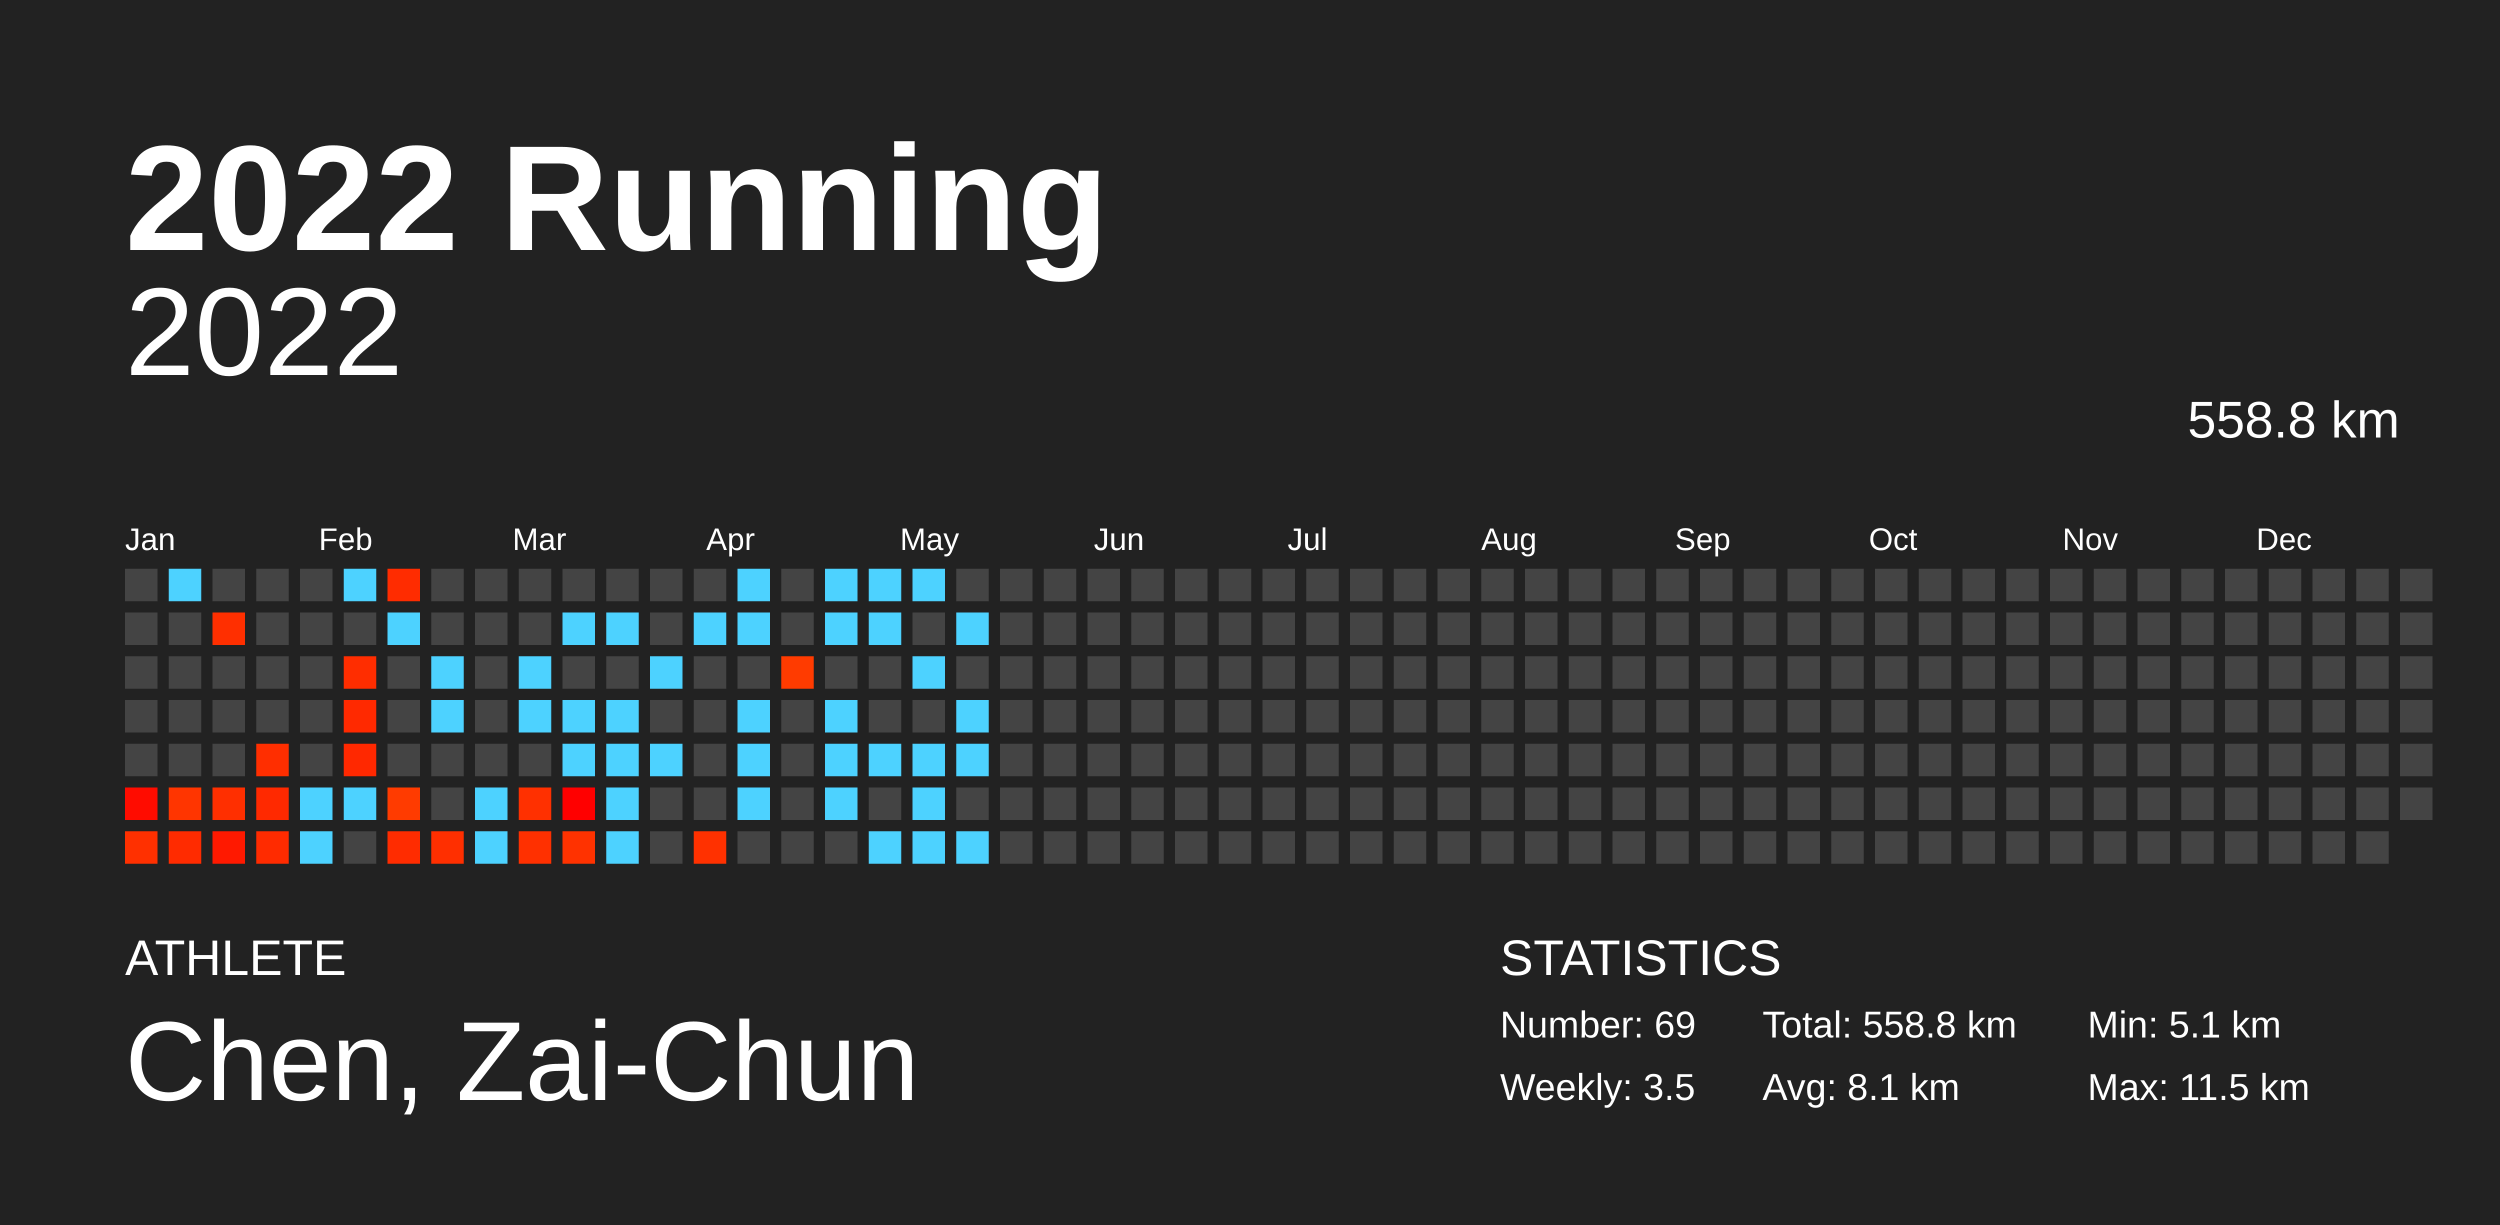
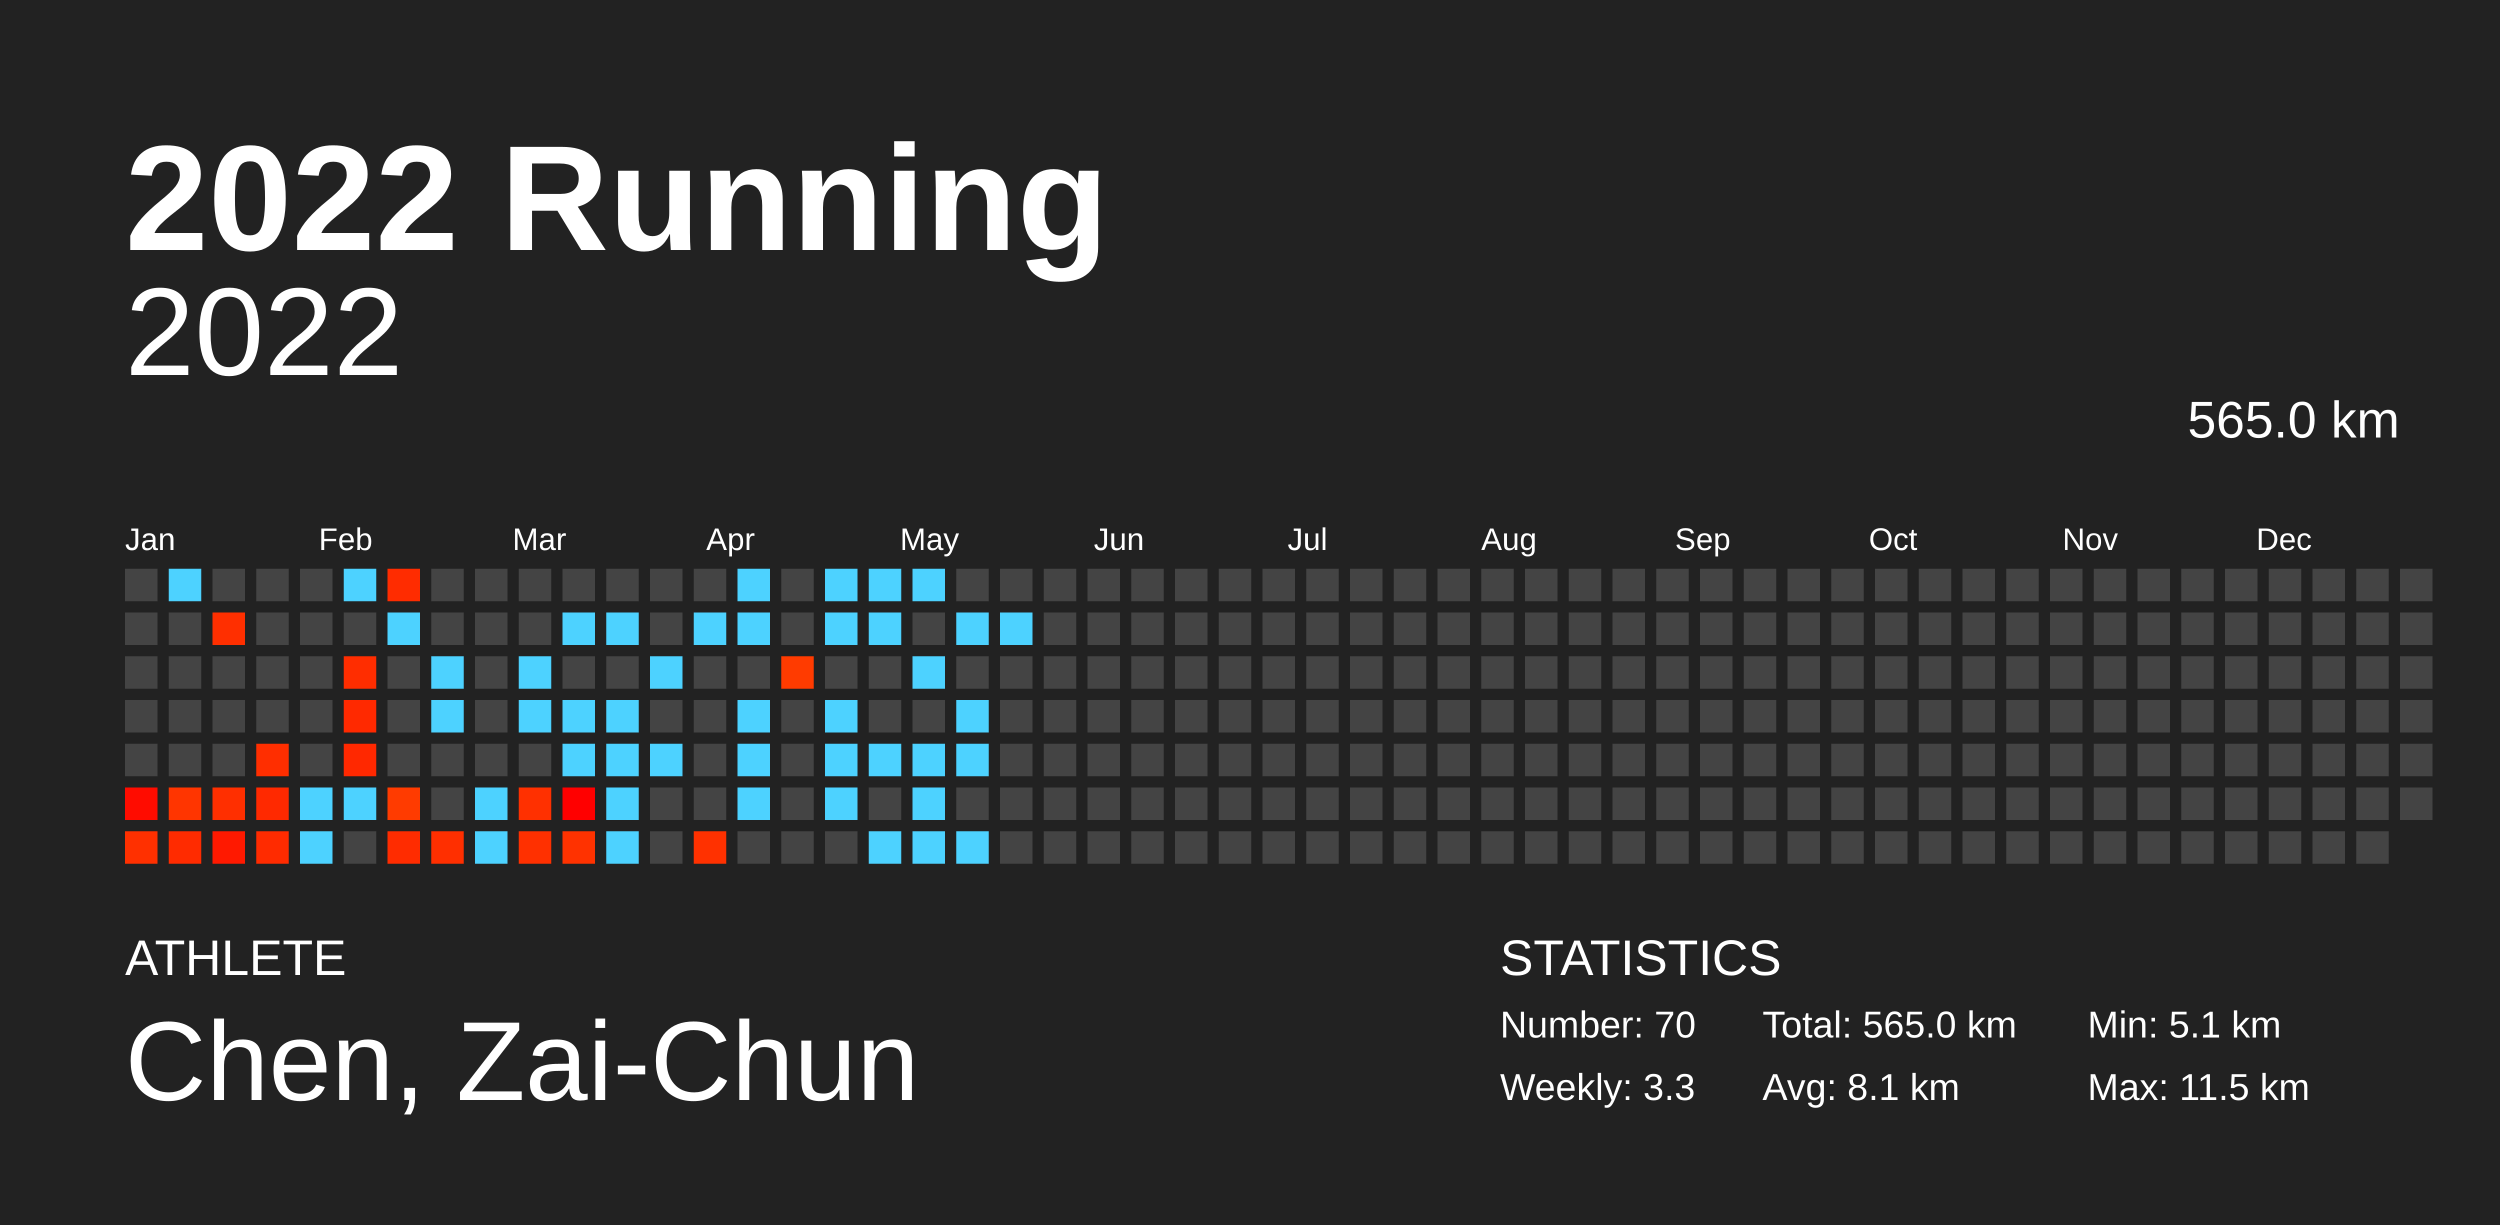
<svg xmlns="http://www.w3.org/2000/svg" baseProfile="full" height="98mm" version="1.1" viewBox="0,0,200,98" width="200mm">
  <defs />
  <rect fill="#222222" height="98" width="200" x="0" y="0" />
  <text fill="#FFFFFF" style="font-size:12px; font-family:Arial; font-weight:bold;" x="10" y="20">2022 Running</text>
  <text fill="#FFFFFF" style="font-size:4px; font-family:Arial" x="10" y="78">ATHLETE</text>
  <text fill="#FFFFFF" style="font-size:9px; font-family:Arial" x="10" y="88">Chen, Zai-Chun</text>
  <text fill="#FFFFFF" style="font-size:4px; font-family:Arial" x="120" y="78">STATISTICS</text>
-   <text fill="#FFFFFF" style="font-size:3px; font-family:Arial" x="120" y="83">Number: 69</text>
-   <text fill="#FFFFFF" style="font-size:3px; font-family:Arial" x="120" y="88">Weekly: 3.5</text>
-   <text fill="#FFFFFF" style="font-size:3px; font-family:Arial" x="141" y="83">Total: 558.8 km</text>
+   <text fill="#FFFFFF" style="font-size:3px; font-family:Arial" x="120" y="83">Number: 70</text>
+   <text fill="#FFFFFF" style="font-size:3px; font-family:Arial" x="120" y="88">Weekly: 3.3</text>
+   <text fill="#FFFFFF" style="font-size:3px; font-family:Arial" x="141" y="83">Total: 565.0 km</text>
  <text fill="#FFFFFF" style="font-size:3px; font-family:Arial" x="141" y="88">Avg: 8.1 km</text>
  <text fill="#FFFFFF" style="font-size:3px; font-family:Arial" x="167" y="83">Min: 5.1 km</text>
  <text fill="#FFFFFF" style="font-size:3px; font-family:Arial" x="167" y="88">Max: 11.5 km</text>
  <text alignment-baseline="hanging" fill="#FFFFFF" style="font-size:10.0px; font-family:Arial;" x="10" y="30">2022</text>
-   <text alignment-baseline="hanging" fill="#FFFFFF" style="font-size:4.125px; font-family:Arial;" x="175" y="35">558.8 km</text>
+   <text alignment-baseline="hanging" fill="#FFFFFF" style="font-size:4.125px; font-family:Arial;" x="175" y="35">565.0 km</text>
  <text fill="#FFFFFF" style="font-size:2.5px; font-family:Arial" x="10.0" y="44">Jan</text>
  <text fill="#FFFFFF" style="font-size:2.5px; font-family:Arial" x="25.5" y="44">Feb</text>
  <text fill="#FFFFFF" style="font-size:2.5px; font-family:Arial" x="41.0" y="44">Mar</text>
  <text fill="#FFFFFF" style="font-size:2.5px; font-family:Arial" x="56.5" y="44">Apr</text>
  <text fill="#FFFFFF" style="font-size:2.5px; font-family:Arial" x="72.0" y="44">May</text>
  <text fill="#FFFFFF" style="font-size:2.5px; font-family:Arial" x="87.5" y="44">Jun</text>
  <text fill="#FFFFFF" style="font-size:2.5px; font-family:Arial" x="103.0" y="44">Jul</text>
  <text fill="#FFFFFF" style="font-size:2.5px; font-family:Arial" x="118.5" y="44">Aug</text>
  <text fill="#FFFFFF" style="font-size:2.5px; font-family:Arial" x="134.0" y="44">Sep</text>
  <text fill="#FFFFFF" style="font-size:2.5px; font-family:Arial" x="149.5" y="44">Oct</text>
  <text fill="#FFFFFF" style="font-size:2.5px; font-family:Arial" x="165.0" y="44">Nov</text>
  <text fill="#FFFFFF" style="font-size:2.5px; font-family:Arial" x="180.5" y="44">Dec</text>
  <rect fill="#444444" height="2.6" width="2.6" x="10.0" y="45.5" />
  <rect fill="#444444" height="2.6" width="2.6" x="10.0" y="49.0" />
  <rect fill="#444444" height="2.6" width="2.6" x="10.0" y="52.5" />
  <rect fill="#444444" height="2.6" width="2.6" x="10.0" y="56.0" />
  <rect fill="#444444" height="2.6" width="2.6" x="10.0" y="59.5" />
  <rect fill="#ff0c00" height="2.6" width="2.6" x="10.0" y="63.0" />
  <rect fill="#ff3000" height="2.6" width="2.6" x="10.0" y="66.5" />
  <rect fill="#4dd2ff" height="2.6" width="2.6" x="13.5" y="45.5" />
  <rect fill="#444444" height="2.6" width="2.6" x="13.5" y="49.0" />
  <rect fill="#444444" height="2.6" width="2.6" x="13.5" y="52.5" />
  <rect fill="#444444" height="2.6" width="2.6" x="13.5" y="56.0" />
  <rect fill="#444444" height="2.6" width="2.6" x="13.5" y="59.5" />
  <rect fill="#ff3500" height="2.6" width="2.6" x="13.5" y="63.0" />
  <rect fill="#ff2b00" height="2.6" width="2.6" x="13.5" y="66.5" />
  <rect fill="#444444" height="2.6" width="2.6" x="17.0" y="45.5" />
  <rect fill="#ff2f00" height="2.6" width="2.6" x="17.0" y="49.0" />
  <rect fill="#444444" height="2.6" width="2.6" x="17.0" y="52.5" />
  <rect fill="#444444" height="2.6" width="2.6" x="17.0" y="56.0" />
  <rect fill="#444444" height="2.6" width="2.6" x="17.0" y="59.5" />
  <rect fill="#ff2f00" height="2.6" width="2.6" x="17.0" y="63.0" />
  <rect fill="#ff1900" height="2.6" width="2.6" x="17.0" y="66.5" />
  <rect fill="#444444" height="2.6" width="2.6" x="20.5" y="45.5" />
  <rect fill="#444444" height="2.6" width="2.6" x="20.5" y="49.0" />
  <rect fill="#444444" height="2.6" width="2.6" x="20.5" y="52.5" />
  <rect fill="#444444" height="2.6" width="2.6" x="20.5" y="56.0" />
  <rect fill="#ff2e00" height="2.6" width="2.6" x="20.5" y="59.5" />
  <rect fill="#ff2900" height="2.6" width="2.6" x="20.5" y="63.0" />
  <rect fill="#ff2b00" height="2.6" width="2.6" x="20.5" y="66.5" />
  <rect fill="#444444" height="2.6" width="2.6" x="24.0" y="45.5" />
  <rect fill="#444444" height="2.6" width="2.6" x="24.0" y="49.0" />
  <rect fill="#444444" height="2.6" width="2.6" x="24.0" y="52.5" />
  <rect fill="#444444" height="2.6" width="2.6" x="24.0" y="56.0" />
  <rect fill="#444444" height="2.6" width="2.6" x="24.0" y="59.5" />
  <rect fill="#4dd2ff" height="2.6" width="2.6" x="24.0" y="63.0" />
  <rect fill="#4dd2ff" height="2.6" width="2.6" x="24.0" y="66.5" />
  <rect fill="#4dd2ff" height="2.6" width="2.6" x="27.5" y="45.5" />
  <rect fill="#444444" height="2.6" width="2.6" x="27.5" y="49.0" />
  <rect fill="#ff2d00" height="2.6" width="2.6" x="27.5" y="52.5" />
  <rect fill="#ff2900" height="2.6" width="2.6" x="27.5" y="56.0" />
  <rect fill="#ff2800" height="2.6" width="2.6" x="27.5" y="59.5" />
  <rect fill="#4dd2ff" height="2.6" width="2.6" x="27.5" y="63.0" />
  <rect fill="#444444" height="2.6" width="2.6" x="27.5" y="66.5" />
  <rect fill="#ff2c00" height="2.6" width="2.6" x="31.0" y="45.5" />
  <rect fill="#4dd2ff" height="2.6" width="2.6" x="31.0" y="49.0" />
  <rect fill="#444444" height="2.6" width="2.6" x="31.0" y="52.5" />
  <rect fill="#444444" height="2.6" width="2.6" x="31.0" y="56.0" />
  <rect fill="#444444" height="2.6" width="2.6" x="31.0" y="59.5" />
  <rect fill="#ff3b00" height="2.6" width="2.6" x="31.0" y="63.0" />
  <rect fill="#ff2c00" height="2.6" width="2.6" x="31.0" y="66.5" />
  <rect fill="#444444" height="2.6" width="2.6" x="34.5" y="45.5" />
  <rect fill="#444444" height="2.6" width="2.6" x="34.5" y="49.0" />
  <rect fill="#4dd2ff" height="2.6" width="2.6" x="34.5" y="52.5" />
  <rect fill="#4dd2ff" height="2.6" width="2.6" x="34.5" y="56.0" />
  <rect fill="#444444" height="2.6" width="2.6" x="34.5" y="59.5" />
  <rect fill="#444444" height="2.6" width="2.6" x="34.5" y="63.0" />
  <rect fill="#ff2f00" height="2.6" width="2.6" x="34.5" y="66.5" />
  <rect fill="#444444" height="2.6" width="2.6" x="38.0" y="45.5" />
  <rect fill="#444444" height="2.6" width="2.6" x="38.0" y="49.0" />
  <rect fill="#444444" height="2.6" width="2.6" x="38.0" y="52.5" />
  <rect fill="#444444" height="2.6" width="2.6" x="38.0" y="56.0" />
  <rect fill="#444444" height="2.6" width="2.6" x="38.0" y="59.5" />
  <rect fill="#4dd2ff" height="2.6" width="2.6" x="38.0" y="63.0" />
  <rect fill="#4dd2ff" height="2.6" width="2.6" x="38.0" y="66.5" />
  <rect fill="#444444" height="2.6" width="2.6" x="41.5" y="45.5" />
  <rect fill="#444444" height="2.6" width="2.6" x="41.5" y="49.0" />
  <rect fill="#4dd2ff" height="2.6" width="2.6" x="41.5" y="52.5" />
  <rect fill="#4dd2ff" height="2.6" width="2.6" x="41.5" y="56.0" />
  <rect fill="#444444" height="2.6" width="2.6" x="41.5" y="59.5" />
  <rect fill="#ff3000" height="2.6" width="2.6" x="41.5" y="63.0" />
  <rect fill="#ff3000" height="2.6" width="2.6" x="41.5" y="66.5" />
  <rect fill="#444444" height="2.6" width="2.6" x="45.0" y="45.5" />
  <rect fill="#4dd2ff" height="2.6" width="2.6" x="45.0" y="49.0" />
  <rect fill="#444444" height="2.6" width="2.6" x="45.0" y="52.5" />
  <rect fill="#4dd2ff" height="2.6" width="2.6" x="45.0" y="56.0" />
  <rect fill="#4dd2ff" height="2.6" width="2.6" x="45.0" y="59.5" />
  <rect fill="#ff0000" height="2.6" width="2.6" x="45.0" y="63.0" />
  <rect fill="#ff3200" height="2.6" width="2.6" x="45.0" y="66.5" />
  <rect fill="#444444" height="2.6" width="2.6" x="48.5" y="45.5" />
  <rect fill="#4dd2ff" height="2.6" width="2.6" x="48.5" y="49.0" />
  <rect fill="#444444" height="2.6" width="2.6" x="48.5" y="52.5" />
  <rect fill="#4dd2ff" height="2.6" width="2.6" x="48.5" y="56.0" />
  <rect fill="#4dd2ff" height="2.6" width="2.6" x="48.5" y="59.5" />
  <rect fill="#4dd2ff" height="2.6" width="2.6" x="48.5" y="63.0" />
  <rect fill="#4dd2ff" height="2.6" width="2.6" x="48.5" y="66.5" />
  <rect fill="#444444" height="2.6" width="2.6" x="52.0" y="45.5" />
  <rect fill="#444444" height="2.6" width="2.6" x="52.0" y="49.0" />
  <rect fill="#4dd2ff" height="2.6" width="2.6" x="52.0" y="52.5" />
  <rect fill="#444444" height="2.6" width="2.6" x="52.0" y="56.0" />
  <rect fill="#4dd2ff" height="2.6" width="2.6" x="52.0" y="59.5" />
  <rect fill="#444444" height="2.6" width="2.6" x="52.0" y="63.0" />
  <rect fill="#444444" height="2.6" width="2.6" x="52.0" y="66.5" />
  <rect fill="#444444" height="2.6" width="2.6" x="55.5" y="45.5" />
  <rect fill="#4dd2ff" height="2.6" width="2.6" x="55.5" y="49.0" />
  <rect fill="#444444" height="2.6" width="2.6" x="55.5" y="52.5" />
  <rect fill="#444444" height="2.6" width="2.6" x="55.5" y="56.0" />
  <rect fill="#444444" height="2.6" width="2.6" x="55.5" y="59.5" />
  <rect fill="#444444" height="2.6" width="2.6" x="55.5" y="63.0" />
  <rect fill="#ff3100" height="2.6" width="2.6" x="55.5" y="66.5" />
  <rect fill="#4dd2ff" height="2.6" width="2.6" x="59.0" y="45.5" />
  <rect fill="#4dd2ff" height="2.6" width="2.6" x="59.0" y="49.0" />
  <rect fill="#444444" height="2.6" width="2.6" x="59.0" y="52.5" />
  <rect fill="#4dd2ff" height="2.6" width="2.6" x="59.0" y="56.0" />
  <rect fill="#4dd2ff" height="2.6" width="2.6" x="59.0" y="59.5" />
  <rect fill="#4dd2ff" height="2.6" width="2.6" x="59.0" y="63.0" />
  <rect fill="#444444" height="2.6" width="2.6" x="59.0" y="66.5" />
  <rect fill="#444444" height="2.6" width="2.6" x="62.5" y="45.5" />
  <rect fill="#444444" height="2.6" width="2.6" x="62.5" y="49.0" />
  <rect fill="#ff3b00" height="2.6" width="2.6" x="62.5" y="52.5" />
  <rect fill="#444444" height="2.6" width="2.6" x="62.5" y="56.0" />
  <rect fill="#444444" height="2.6" width="2.6" x="62.5" y="59.5" />
  <rect fill="#444444" height="2.6" width="2.6" x="62.5" y="63.0" />
  <rect fill="#444444" height="2.6" width="2.6" x="62.5" y="66.5" />
  <rect fill="#4dd2ff" height="2.6" width="2.6" x="66.0" y="45.5" />
  <rect fill="#4dd2ff" height="2.6" width="2.6" x="66.0" y="49.0" />
  <rect fill="#444444" height="2.6" width="2.6" x="66.0" y="52.5" />
  <rect fill="#4dd2ff" height="2.6" width="2.6" x="66.0" y="56.0" />
  <rect fill="#4dd2ff" height="2.6" width="2.6" x="66.0" y="59.5" />
  <rect fill="#4dd2ff" height="2.6" width="2.6" x="66.0" y="63.0" />
  <rect fill="#444444" height="2.6" width="2.6" x="66.0" y="66.5" />
  <rect fill="#4dd2ff" height="2.6" width="2.6" x="69.5" y="45.5" />
  <rect fill="#4dd2ff" height="2.6" width="2.6" x="69.5" y="49.0" />
  <rect fill="#444444" height="2.6" width="2.6" x="69.5" y="52.5" />
  <rect fill="#444444" height="2.6" width="2.6" x="69.5" y="56.0" />
  <rect fill="#4dd2ff" height="2.6" width="2.6" x="69.5" y="59.5" />
  <rect fill="#444444" height="2.6" width="2.6" x="69.5" y="63.0" />
  <rect fill="#4dd2ff" height="2.6" width="2.6" x="69.5" y="66.5" />
  <rect fill="#4dd2ff" height="2.6" width="2.6" x="73.0" y="45.5" />
  <rect fill="#444444" height="2.6" width="2.6" x="73.0" y="49.0" />
  <rect fill="#4dd2ff" height="2.6" width="2.6" x="73.0" y="52.5" />
  <rect fill="#444444" height="2.6" width="2.6" x="73.0" y="56.0" />
  <rect fill="#4dd2ff" height="2.6" width="2.6" x="73.0" y="59.5" />
  <rect fill="#4dd2ff" height="2.6" width="2.6" x="73.0" y="63.0" />
  <rect fill="#4dd2ff" height="2.6" width="2.6" x="73.0" y="66.5" />
  <rect fill="#444444" height="2.6" width="2.6" x="76.5" y="45.5" />
  <rect fill="#4dd2ff" height="2.6" width="2.6" x="76.5" y="49.0" />
  <rect fill="#444444" height="2.6" width="2.6" x="76.5" y="52.5" />
  <rect fill="#4dd2ff" height="2.6" width="2.6" x="76.5" y="56.0" />
  <rect fill="#4dd2ff" height="2.6" width="2.6" x="76.5" y="59.5" />
  <rect fill="#444444" height="2.6" width="2.6" x="76.5" y="63.0" />
  <rect fill="#4dd2ff" height="2.6" width="2.6" x="76.5" y="66.5" />
  <rect fill="#444444" height="2.6" width="2.6" x="80.0" y="45.5" />
-   <rect fill="#444444" height="2.6" width="2.6" x="80.0" y="49.0" />
+   <rect fill="#4dd2ff" height="2.6" width="2.6" x="80.0" y="49.0" />
  <rect fill="#444444" height="2.6" width="2.6" x="80.0" y="52.5" />
  <rect fill="#444444" height="2.6" width="2.6" x="80.0" y="56.0" />
  <rect fill="#444444" height="2.6" width="2.6" x="80.0" y="59.5" />
  <rect fill="#444444" height="2.6" width="2.6" x="80.0" y="63.0" />
  <rect fill="#444444" height="2.6" width="2.6" x="80.0" y="66.5" />
  <rect fill="#444444" height="2.6" width="2.6" x="83.5" y="45.5" />
  <rect fill="#444444" height="2.6" width="2.6" x="83.5" y="49.0" />
  <rect fill="#444444" height="2.6" width="2.6" x="83.5" y="52.5" />
  <rect fill="#444444" height="2.6" width="2.6" x="83.5" y="56.0" />
  <rect fill="#444444" height="2.6" width="2.6" x="83.5" y="59.5" />
  <rect fill="#444444" height="2.6" width="2.6" x="83.5" y="63.0" />
  <rect fill="#444444" height="2.6" width="2.6" x="83.5" y="66.5" />
  <rect fill="#444444" height="2.6" width="2.6" x="87.0" y="45.5" />
  <rect fill="#444444" height="2.6" width="2.6" x="87.0" y="49.0" />
  <rect fill="#444444" height="2.6" width="2.6" x="87.0" y="52.5" />
  <rect fill="#444444" height="2.6" width="2.6" x="87.0" y="56.0" />
  <rect fill="#444444" height="2.6" width="2.6" x="87.0" y="59.5" />
  <rect fill="#444444" height="2.6" width="2.6" x="87.0" y="63.0" />
  <rect fill="#444444" height="2.6" width="2.6" x="87.0" y="66.5" />
  <rect fill="#444444" height="2.6" width="2.6" x="90.5" y="45.5" />
  <rect fill="#444444" height="2.6" width="2.6" x="90.5" y="49.0" />
  <rect fill="#444444" height="2.6" width="2.6" x="90.5" y="52.5" />
  <rect fill="#444444" height="2.6" width="2.6" x="90.5" y="56.0" />
  <rect fill="#444444" height="2.6" width="2.6" x="90.5" y="59.5" />
  <rect fill="#444444" height="2.6" width="2.6" x="90.5" y="63.0" />
  <rect fill="#444444" height="2.6" width="2.6" x="90.5" y="66.5" />
  <rect fill="#444444" height="2.6" width="2.6" x="94.0" y="45.5" />
  <rect fill="#444444" height="2.6" width="2.6" x="94.0" y="49.0" />
  <rect fill="#444444" height="2.6" width="2.6" x="94.0" y="52.5" />
  <rect fill="#444444" height="2.6" width="2.6" x="94.0" y="56.0" />
  <rect fill="#444444" height="2.6" width="2.6" x="94.0" y="59.5" />
  <rect fill="#444444" height="2.6" width="2.6" x="94.0" y="63.0" />
  <rect fill="#444444" height="2.6" width="2.6" x="94.0" y="66.5" />
  <rect fill="#444444" height="2.6" width="2.6" x="97.5" y="45.5" />
  <rect fill="#444444" height="2.6" width="2.6" x="97.5" y="49.0" />
  <rect fill="#444444" height="2.6" width="2.6" x="97.5" y="52.5" />
  <rect fill="#444444" height="2.6" width="2.6" x="97.5" y="56.0" />
  <rect fill="#444444" height="2.6" width="2.6" x="97.5" y="59.5" />
  <rect fill="#444444" height="2.6" width="2.6" x="97.5" y="63.0" />
  <rect fill="#444444" height="2.6" width="2.6" x="97.5" y="66.5" />
  <rect fill="#444444" height="2.6" width="2.6" x="101.0" y="45.5" />
  <rect fill="#444444" height="2.6" width="2.6" x="101.0" y="49.0" />
  <rect fill="#444444" height="2.6" width="2.6" x="101.0" y="52.5" />
  <rect fill="#444444" height="2.6" width="2.6" x="101.0" y="56.0" />
  <rect fill="#444444" height="2.6" width="2.6" x="101.0" y="59.5" />
  <rect fill="#444444" height="2.6" width="2.6" x="101.0" y="63.0" />
  <rect fill="#444444" height="2.6" width="2.6" x="101.0" y="66.5" />
  <rect fill="#444444" height="2.6" width="2.6" x="104.5" y="45.5" />
  <rect fill="#444444" height="2.6" width="2.6" x="104.5" y="49.0" />
  <rect fill="#444444" height="2.6" width="2.6" x="104.5" y="52.5" />
  <rect fill="#444444" height="2.6" width="2.6" x="104.5" y="56.0" />
  <rect fill="#444444" height="2.6" width="2.6" x="104.5" y="59.5" />
  <rect fill="#444444" height="2.6" width="2.6" x="104.5" y="63.0" />
  <rect fill="#444444" height="2.6" width="2.6" x="104.5" y="66.5" />
  <rect fill="#444444" height="2.6" width="2.6" x="108.0" y="45.5" />
  <rect fill="#444444" height="2.6" width="2.6" x="108.0" y="49.0" />
  <rect fill="#444444" height="2.6" width="2.6" x="108.0" y="52.5" />
  <rect fill="#444444" height="2.6" width="2.6" x="108.0" y="56.0" />
  <rect fill="#444444" height="2.6" width="2.6" x="108.0" y="59.5" />
  <rect fill="#444444" height="2.6" width="2.6" x="108.0" y="63.0" />
  <rect fill="#444444" height="2.6" width="2.6" x="108.0" y="66.5" />
  <rect fill="#444444" height="2.6" width="2.6" x="111.5" y="45.5" />
  <rect fill="#444444" height="2.6" width="2.6" x="111.5" y="49.0" />
  <rect fill="#444444" height="2.6" width="2.6" x="111.5" y="52.5" />
  <rect fill="#444444" height="2.6" width="2.6" x="111.5" y="56.0" />
  <rect fill="#444444" height="2.6" width="2.6" x="111.5" y="59.5" />
  <rect fill="#444444" height="2.6" width="2.6" x="111.5" y="63.0" />
  <rect fill="#444444" height="2.6" width="2.6" x="111.5" y="66.5" />
  <rect fill="#444444" height="2.6" width="2.6" x="115.0" y="45.5" />
  <rect fill="#444444" height="2.6" width="2.6" x="115.0" y="49.0" />
  <rect fill="#444444" height="2.6" width="2.6" x="115.0" y="52.5" />
  <rect fill="#444444" height="2.6" width="2.6" x="115.0" y="56.0" />
  <rect fill="#444444" height="2.6" width="2.6" x="115.0" y="59.5" />
  <rect fill="#444444" height="2.6" width="2.6" x="115.0" y="63.0" />
  <rect fill="#444444" height="2.6" width="2.6" x="115.0" y="66.5" />
  <rect fill="#444444" height="2.6" width="2.6" x="118.5" y="45.5" />
  <rect fill="#444444" height="2.6" width="2.6" x="118.5" y="49.0" />
  <rect fill="#444444" height="2.6" width="2.6" x="118.5" y="52.5" />
  <rect fill="#444444" height="2.6" width="2.6" x="118.5" y="56.0" />
  <rect fill="#444444" height="2.6" width="2.6" x="118.5" y="59.5" />
  <rect fill="#444444" height="2.6" width="2.6" x="118.5" y="63.0" />
  <rect fill="#444444" height="2.6" width="2.6" x="118.5" y="66.5" />
  <rect fill="#444444" height="2.6" width="2.6" x="122.0" y="45.5" />
  <rect fill="#444444" height="2.6" width="2.6" x="122.0" y="49.0" />
  <rect fill="#444444" height="2.6" width="2.6" x="122.0" y="52.5" />
  <rect fill="#444444" height="2.6" width="2.6" x="122.0" y="56.0" />
  <rect fill="#444444" height="2.6" width="2.6" x="122.0" y="59.5" />
  <rect fill="#444444" height="2.6" width="2.6" x="122.0" y="63.0" />
  <rect fill="#444444" height="2.6" width="2.6" x="122.0" y="66.5" />
  <rect fill="#444444" height="2.6" width="2.6" x="125.5" y="45.5" />
  <rect fill="#444444" height="2.6" width="2.6" x="125.5" y="49.0" />
  <rect fill="#444444" height="2.6" width="2.6" x="125.5" y="52.5" />
  <rect fill="#444444" height="2.6" width="2.6" x="125.5" y="56.0" />
  <rect fill="#444444" height="2.6" width="2.6" x="125.5" y="59.5" />
  <rect fill="#444444" height="2.6" width="2.6" x="125.5" y="63.0" />
  <rect fill="#444444" height="2.6" width="2.6" x="125.5" y="66.5" />
  <rect fill="#444444" height="2.6" width="2.6" x="129.0" y="45.5" />
  <rect fill="#444444" height="2.6" width="2.6" x="129.0" y="49.0" />
  <rect fill="#444444" height="2.6" width="2.6" x="129.0" y="52.5" />
  <rect fill="#444444" height="2.6" width="2.6" x="129.0" y="56.0" />
  <rect fill="#444444" height="2.6" width="2.6" x="129.0" y="59.5" />
  <rect fill="#444444" height="2.6" width="2.6" x="129.0" y="63.0" />
  <rect fill="#444444" height="2.6" width="2.6" x="129.0" y="66.5" />
  <rect fill="#444444" height="2.6" width="2.6" x="132.5" y="45.5" />
  <rect fill="#444444" height="2.6" width="2.6" x="132.5" y="49.0" />
  <rect fill="#444444" height="2.6" width="2.6" x="132.5" y="52.5" />
  <rect fill="#444444" height="2.6" width="2.6" x="132.5" y="56.0" />
  <rect fill="#444444" height="2.6" width="2.6" x="132.5" y="59.5" />
  <rect fill="#444444" height="2.6" width="2.6" x="132.5" y="63.0" />
  <rect fill="#444444" height="2.6" width="2.6" x="132.5" y="66.5" />
  <rect fill="#444444" height="2.6" width="2.6" x="136.0" y="45.5" />
  <rect fill="#444444" height="2.6" width="2.6" x="136.0" y="49.0" />
  <rect fill="#444444" height="2.6" width="2.6" x="136.0" y="52.5" />
  <rect fill="#444444" height="2.6" width="2.6" x="136.0" y="56.0" />
  <rect fill="#444444" height="2.6" width="2.6" x="136.0" y="59.5" />
  <rect fill="#444444" height="2.6" width="2.6" x="136.0" y="63.0" />
  <rect fill="#444444" height="2.6" width="2.6" x="136.0" y="66.5" />
  <rect fill="#444444" height="2.6" width="2.6" x="139.5" y="45.5" />
  <rect fill="#444444" height="2.6" width="2.6" x="139.5" y="49.0" />
  <rect fill="#444444" height="2.6" width="2.6" x="139.5" y="52.5" />
  <rect fill="#444444" height="2.6" width="2.6" x="139.5" y="56.0" />
  <rect fill="#444444" height="2.6" width="2.6" x="139.5" y="59.5" />
  <rect fill="#444444" height="2.6" width="2.6" x="139.5" y="63.0" />
  <rect fill="#444444" height="2.6" width="2.6" x="139.5" y="66.5" />
  <rect fill="#444444" height="2.6" width="2.6" x="143.0" y="45.5" />
  <rect fill="#444444" height="2.6" width="2.6" x="143.0" y="49.0" />
  <rect fill="#444444" height="2.6" width="2.6" x="143.0" y="52.5" />
  <rect fill="#444444" height="2.6" width="2.6" x="143.0" y="56.0" />
  <rect fill="#444444" height="2.6" width="2.6" x="143.0" y="59.5" />
  <rect fill="#444444" height="2.6" width="2.6" x="143.0" y="63.0" />
  <rect fill="#444444" height="2.6" width="2.6" x="143.0" y="66.5" />
  <rect fill="#444444" height="2.6" width="2.6" x="146.5" y="45.5" />
  <rect fill="#444444" height="2.6" width="2.6" x="146.5" y="49.0" />
  <rect fill="#444444" height="2.6" width="2.6" x="146.5" y="52.5" />
  <rect fill="#444444" height="2.6" width="2.6" x="146.5" y="56.0" />
  <rect fill="#444444" height="2.6" width="2.6" x="146.5" y="59.5" />
  <rect fill="#444444" height="2.6" width="2.6" x="146.5" y="63.0" />
  <rect fill="#444444" height="2.6" width="2.6" x="146.5" y="66.5" />
  <rect fill="#444444" height="2.6" width="2.6" x="150.0" y="45.5" />
  <rect fill="#444444" height="2.6" width="2.6" x="150.0" y="49.0" />
  <rect fill="#444444" height="2.6" width="2.6" x="150.0" y="52.5" />
  <rect fill="#444444" height="2.6" width="2.6" x="150.0" y="56.0" />
  <rect fill="#444444" height="2.6" width="2.6" x="150.0" y="59.5" />
  <rect fill="#444444" height="2.6" width="2.6" x="150.0" y="63.0" />
  <rect fill="#444444" height="2.6" width="2.6" x="150.0" y="66.5" />
  <rect fill="#444444" height="2.6" width="2.6" x="153.5" y="45.5" />
  <rect fill="#444444" height="2.6" width="2.6" x="153.5" y="49.0" />
  <rect fill="#444444" height="2.6" width="2.6" x="153.5" y="52.5" />
  <rect fill="#444444" height="2.6" width="2.6" x="153.5" y="56.0" />
  <rect fill="#444444" height="2.6" width="2.6" x="153.5" y="59.5" />
  <rect fill="#444444" height="2.6" width="2.6" x="153.5" y="63.0" />
  <rect fill="#444444" height="2.6" width="2.6" x="153.5" y="66.5" />
  <rect fill="#444444" height="2.6" width="2.6" x="157.0" y="45.5" />
  <rect fill="#444444" height="2.6" width="2.6" x="157.0" y="49.0" />
  <rect fill="#444444" height="2.6" width="2.6" x="157.0" y="52.5" />
  <rect fill="#444444" height="2.6" width="2.6" x="157.0" y="56.0" />
  <rect fill="#444444" height="2.6" width="2.6" x="157.0" y="59.5" />
  <rect fill="#444444" height="2.6" width="2.6" x="157.0" y="63.0" />
  <rect fill="#444444" height="2.6" width="2.6" x="157.0" y="66.5" />
  <rect fill="#444444" height="2.6" width="2.6" x="160.5" y="45.5" />
  <rect fill="#444444" height="2.6" width="2.6" x="160.5" y="49.0" />
  <rect fill="#444444" height="2.6" width="2.6" x="160.5" y="52.5" />
  <rect fill="#444444" height="2.6" width="2.6" x="160.5" y="56.0" />
  <rect fill="#444444" height="2.6" width="2.6" x="160.5" y="59.5" />
  <rect fill="#444444" height="2.6" width="2.6" x="160.5" y="63.0" />
  <rect fill="#444444" height="2.6" width="2.6" x="160.5" y="66.5" />
  <rect fill="#444444" height="2.6" width="2.6" x="164.0" y="45.5" />
  <rect fill="#444444" height="2.6" width="2.6" x="164.0" y="49.0" />
  <rect fill="#444444" height="2.6" width="2.6" x="164.0" y="52.5" />
  <rect fill="#444444" height="2.6" width="2.6" x="164.0" y="56.0" />
  <rect fill="#444444" height="2.6" width="2.6" x="164.0" y="59.5" />
  <rect fill="#444444" height="2.6" width="2.6" x="164.0" y="63.0" />
  <rect fill="#444444" height="2.6" width="2.6" x="164.0" y="66.5" />
  <rect fill="#444444" height="2.6" width="2.6" x="167.5" y="45.5" />
  <rect fill="#444444" height="2.6" width="2.6" x="167.5" y="49.0" />
  <rect fill="#444444" height="2.6" width="2.6" x="167.5" y="52.5" />
  <rect fill="#444444" height="2.6" width="2.6" x="167.5" y="56.0" />
  <rect fill="#444444" height="2.6" width="2.6" x="167.5" y="59.5" />
  <rect fill="#444444" height="2.6" width="2.6" x="167.5" y="63.0" />
  <rect fill="#444444" height="2.6" width="2.6" x="167.5" y="66.5" />
  <rect fill="#444444" height="2.6" width="2.6" x="171.0" y="45.5" />
  <rect fill="#444444" height="2.6" width="2.6" x="171.0" y="49.0" />
  <rect fill="#444444" height="2.6" width="2.6" x="171.0" y="52.5" />
  <rect fill="#444444" height="2.6" width="2.6" x="171.0" y="56.0" />
  <rect fill="#444444" height="2.6" width="2.6" x="171.0" y="59.5" />
  <rect fill="#444444" height="2.6" width="2.6" x="171.0" y="63.0" />
  <rect fill="#444444" height="2.6" width="2.6" x="171.0" y="66.5" />
  <rect fill="#444444" height="2.6" width="2.6" x="174.5" y="45.5" />
  <rect fill="#444444" height="2.6" width="2.6" x="174.5" y="49.0" />
  <rect fill="#444444" height="2.6" width="2.6" x="174.5" y="52.5" />
  <rect fill="#444444" height="2.6" width="2.6" x="174.5" y="56.0" />
  <rect fill="#444444" height="2.6" width="2.6" x="174.5" y="59.5" />
  <rect fill="#444444" height="2.6" width="2.6" x="174.5" y="63.0" />
  <rect fill="#444444" height="2.6" width="2.6" x="174.5" y="66.5" />
  <rect fill="#444444" height="2.6" width="2.6" x="178.0" y="45.5" />
  <rect fill="#444444" height="2.6" width="2.6" x="178.0" y="49.0" />
  <rect fill="#444444" height="2.6" width="2.6" x="178.0" y="52.5" />
  <rect fill="#444444" height="2.6" width="2.6" x="178.0" y="56.0" />
  <rect fill="#444444" height="2.6" width="2.6" x="178.0" y="59.5" />
  <rect fill="#444444" height="2.6" width="2.6" x="178.0" y="63.0" />
  <rect fill="#444444" height="2.6" width="2.6" x="178.0" y="66.5" />
  <rect fill="#444444" height="2.6" width="2.6" x="181.5" y="45.5" />
  <rect fill="#444444" height="2.6" width="2.6" x="181.5" y="49.0" />
  <rect fill="#444444" height="2.6" width="2.6" x="181.5" y="52.5" />
  <rect fill="#444444" height="2.6" width="2.6" x="181.5" y="56.0" />
  <rect fill="#444444" height="2.6" width="2.6" x="181.5" y="59.5" />
  <rect fill="#444444" height="2.6" width="2.6" x="181.5" y="63.0" />
  <rect fill="#444444" height="2.6" width="2.6" x="181.5" y="66.5" />
  <rect fill="#444444" height="2.6" width="2.6" x="185.0" y="45.5" />
  <rect fill="#444444" height="2.6" width="2.6" x="185.0" y="49.0" />
  <rect fill="#444444" height="2.6" width="2.6" x="185.0" y="52.5" />
  <rect fill="#444444" height="2.6" width="2.6" x="185.0" y="56.0" />
  <rect fill="#444444" height="2.6" width="2.6" x="185.0" y="59.5" />
  <rect fill="#444444" height="2.6" width="2.6" x="185.0" y="63.0" />
  <rect fill="#444444" height="2.6" width="2.6" x="185.0" y="66.5" />
  <rect fill="#444444" height="2.6" width="2.6" x="188.5" y="45.5" />
  <rect fill="#444444" height="2.6" width="2.6" x="188.5" y="49.0" />
  <rect fill="#444444" height="2.6" width="2.6" x="188.5" y="52.5" />
  <rect fill="#444444" height="2.6" width="2.6" x="188.5" y="56.0" />
  <rect fill="#444444" height="2.6" width="2.6" x="188.5" y="59.5" />
  <rect fill="#444444" height="2.6" width="2.6" x="188.5" y="63.0" />
  <rect fill="#444444" height="2.6" width="2.6" x="188.5" y="66.5" />
  <rect fill="#444444" height="2.6" width="2.6" x="192.0" y="45.5" />
  <rect fill="#444444" height="2.6" width="2.6" x="192.0" y="49.0" />
  <rect fill="#444444" height="2.6" width="2.6" x="192.0" y="52.5" />
  <rect fill="#444444" height="2.6" width="2.6" x="192.0" y="56.0" />
  <rect fill="#444444" height="2.6" width="2.6" x="192.0" y="59.5" />
  <rect fill="#444444" height="2.6" width="2.6" x="192.0" y="63.0" />
</svg>
